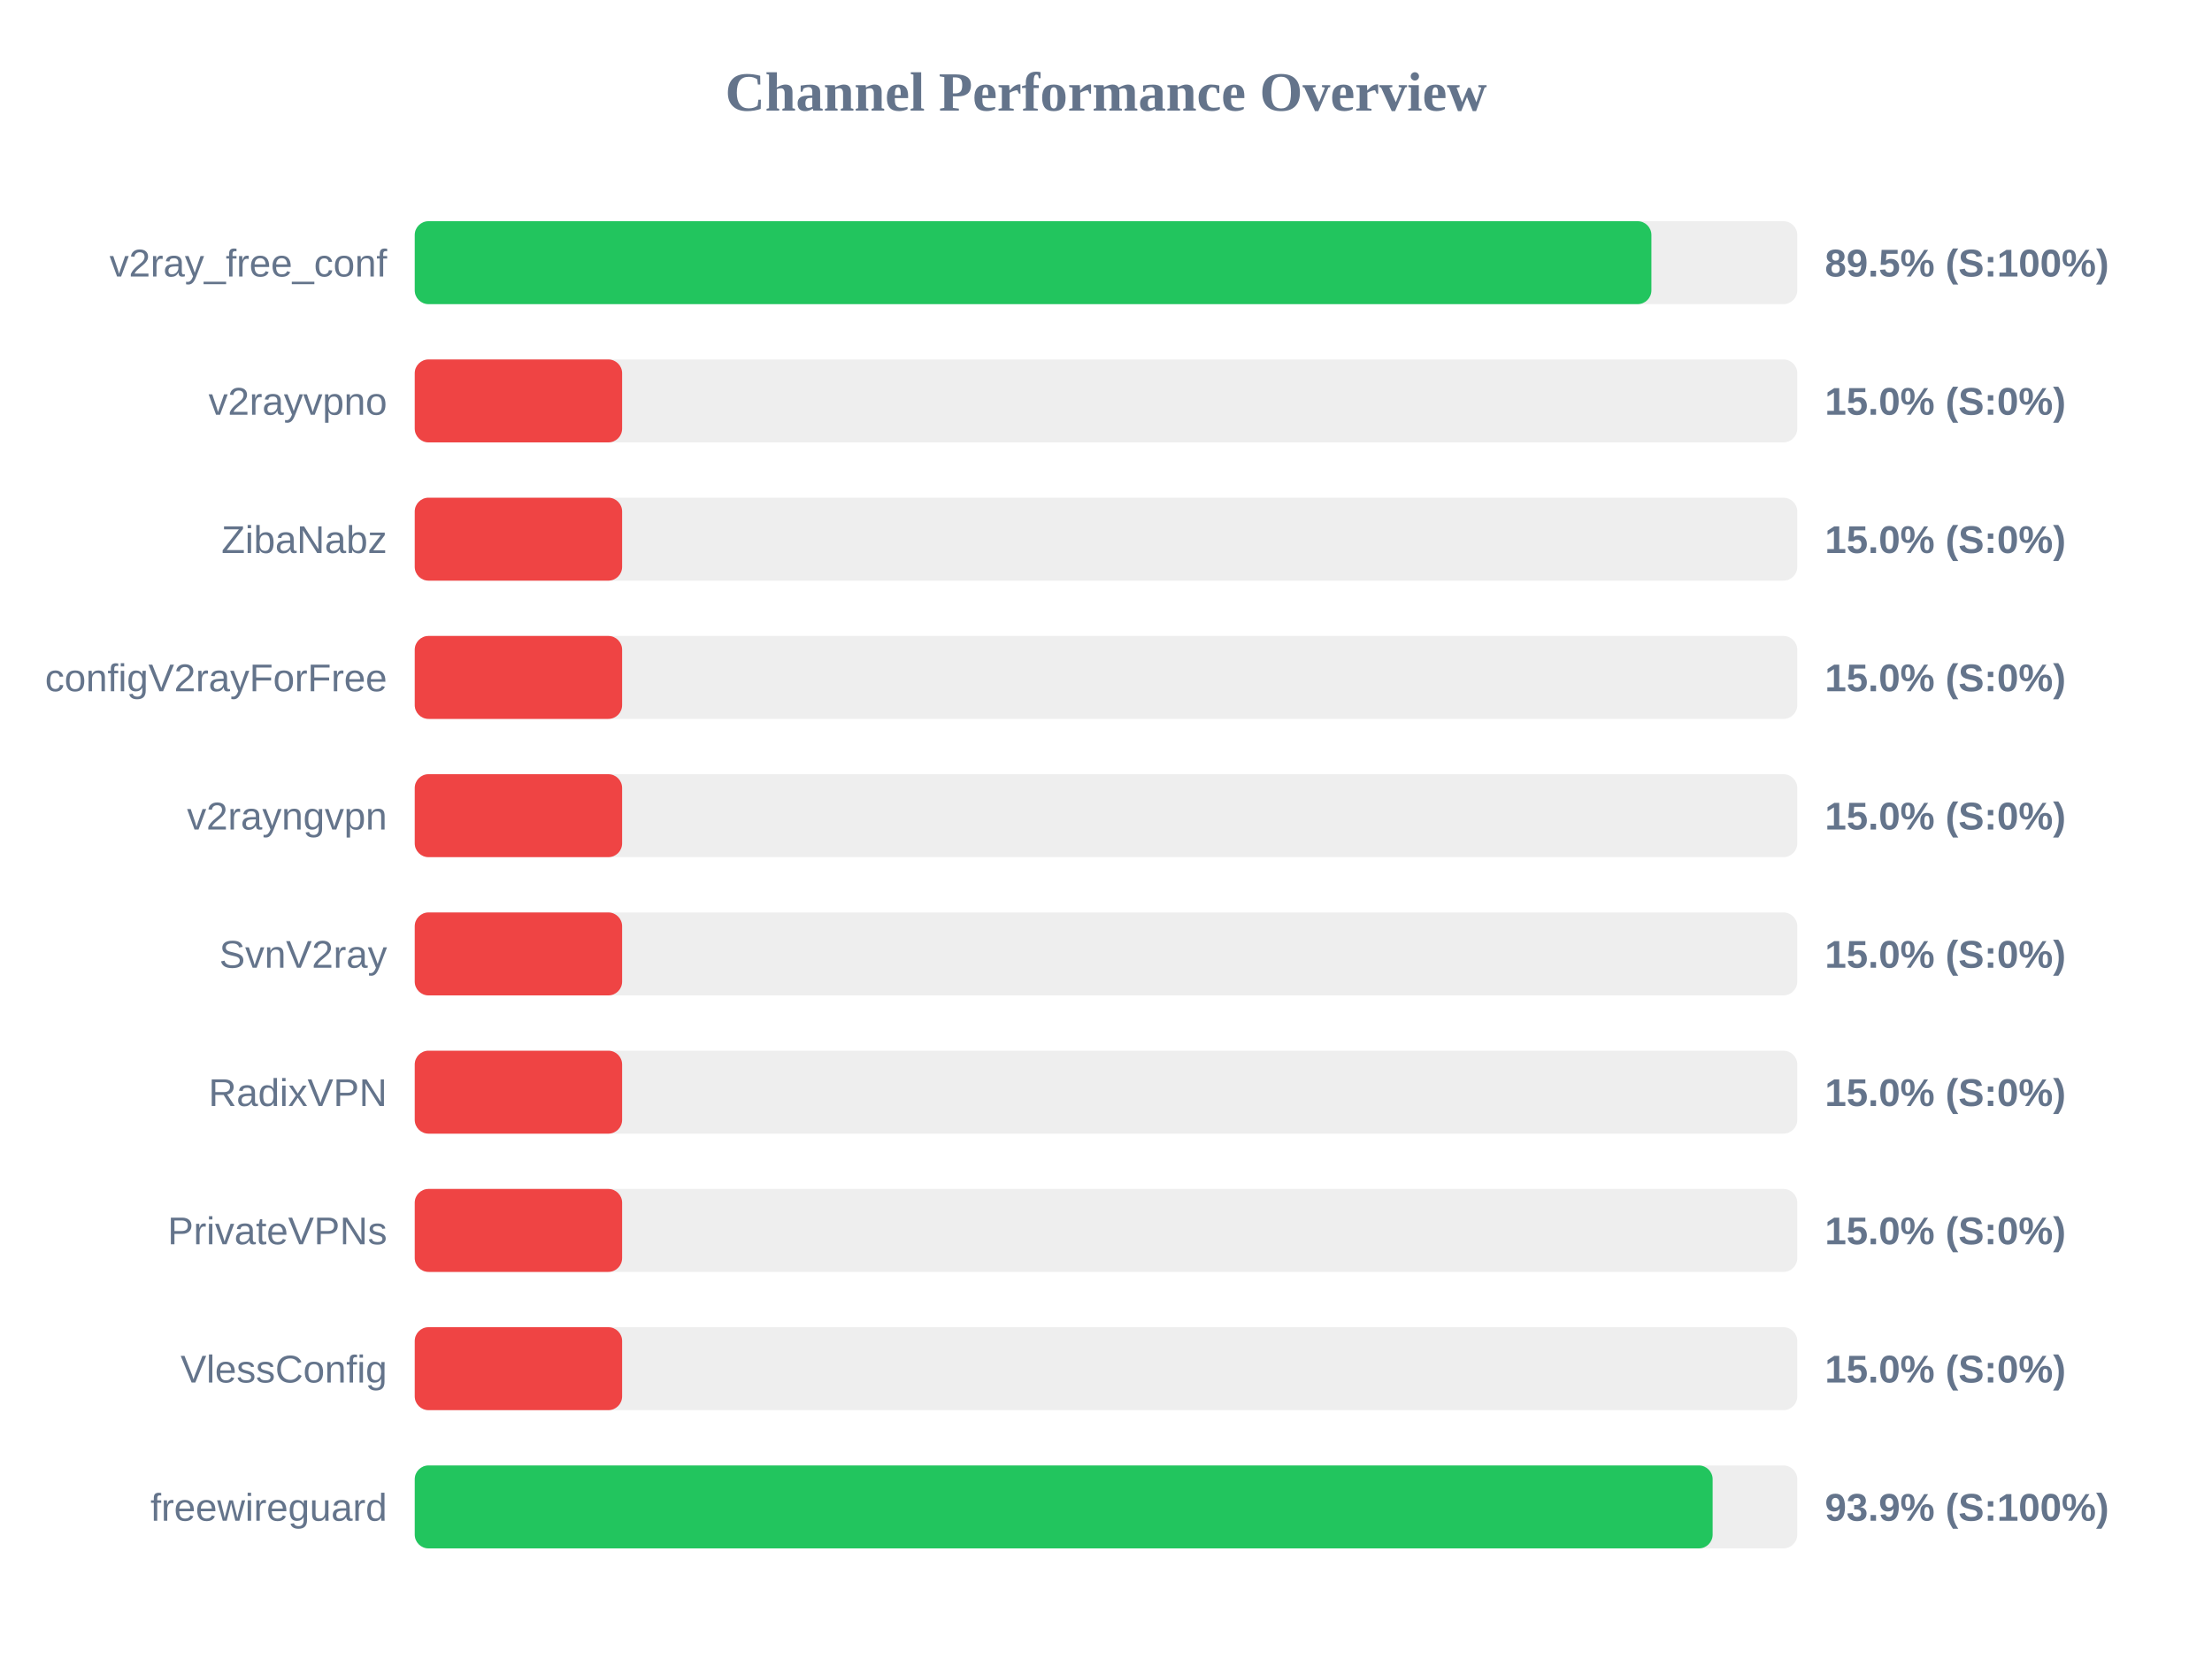
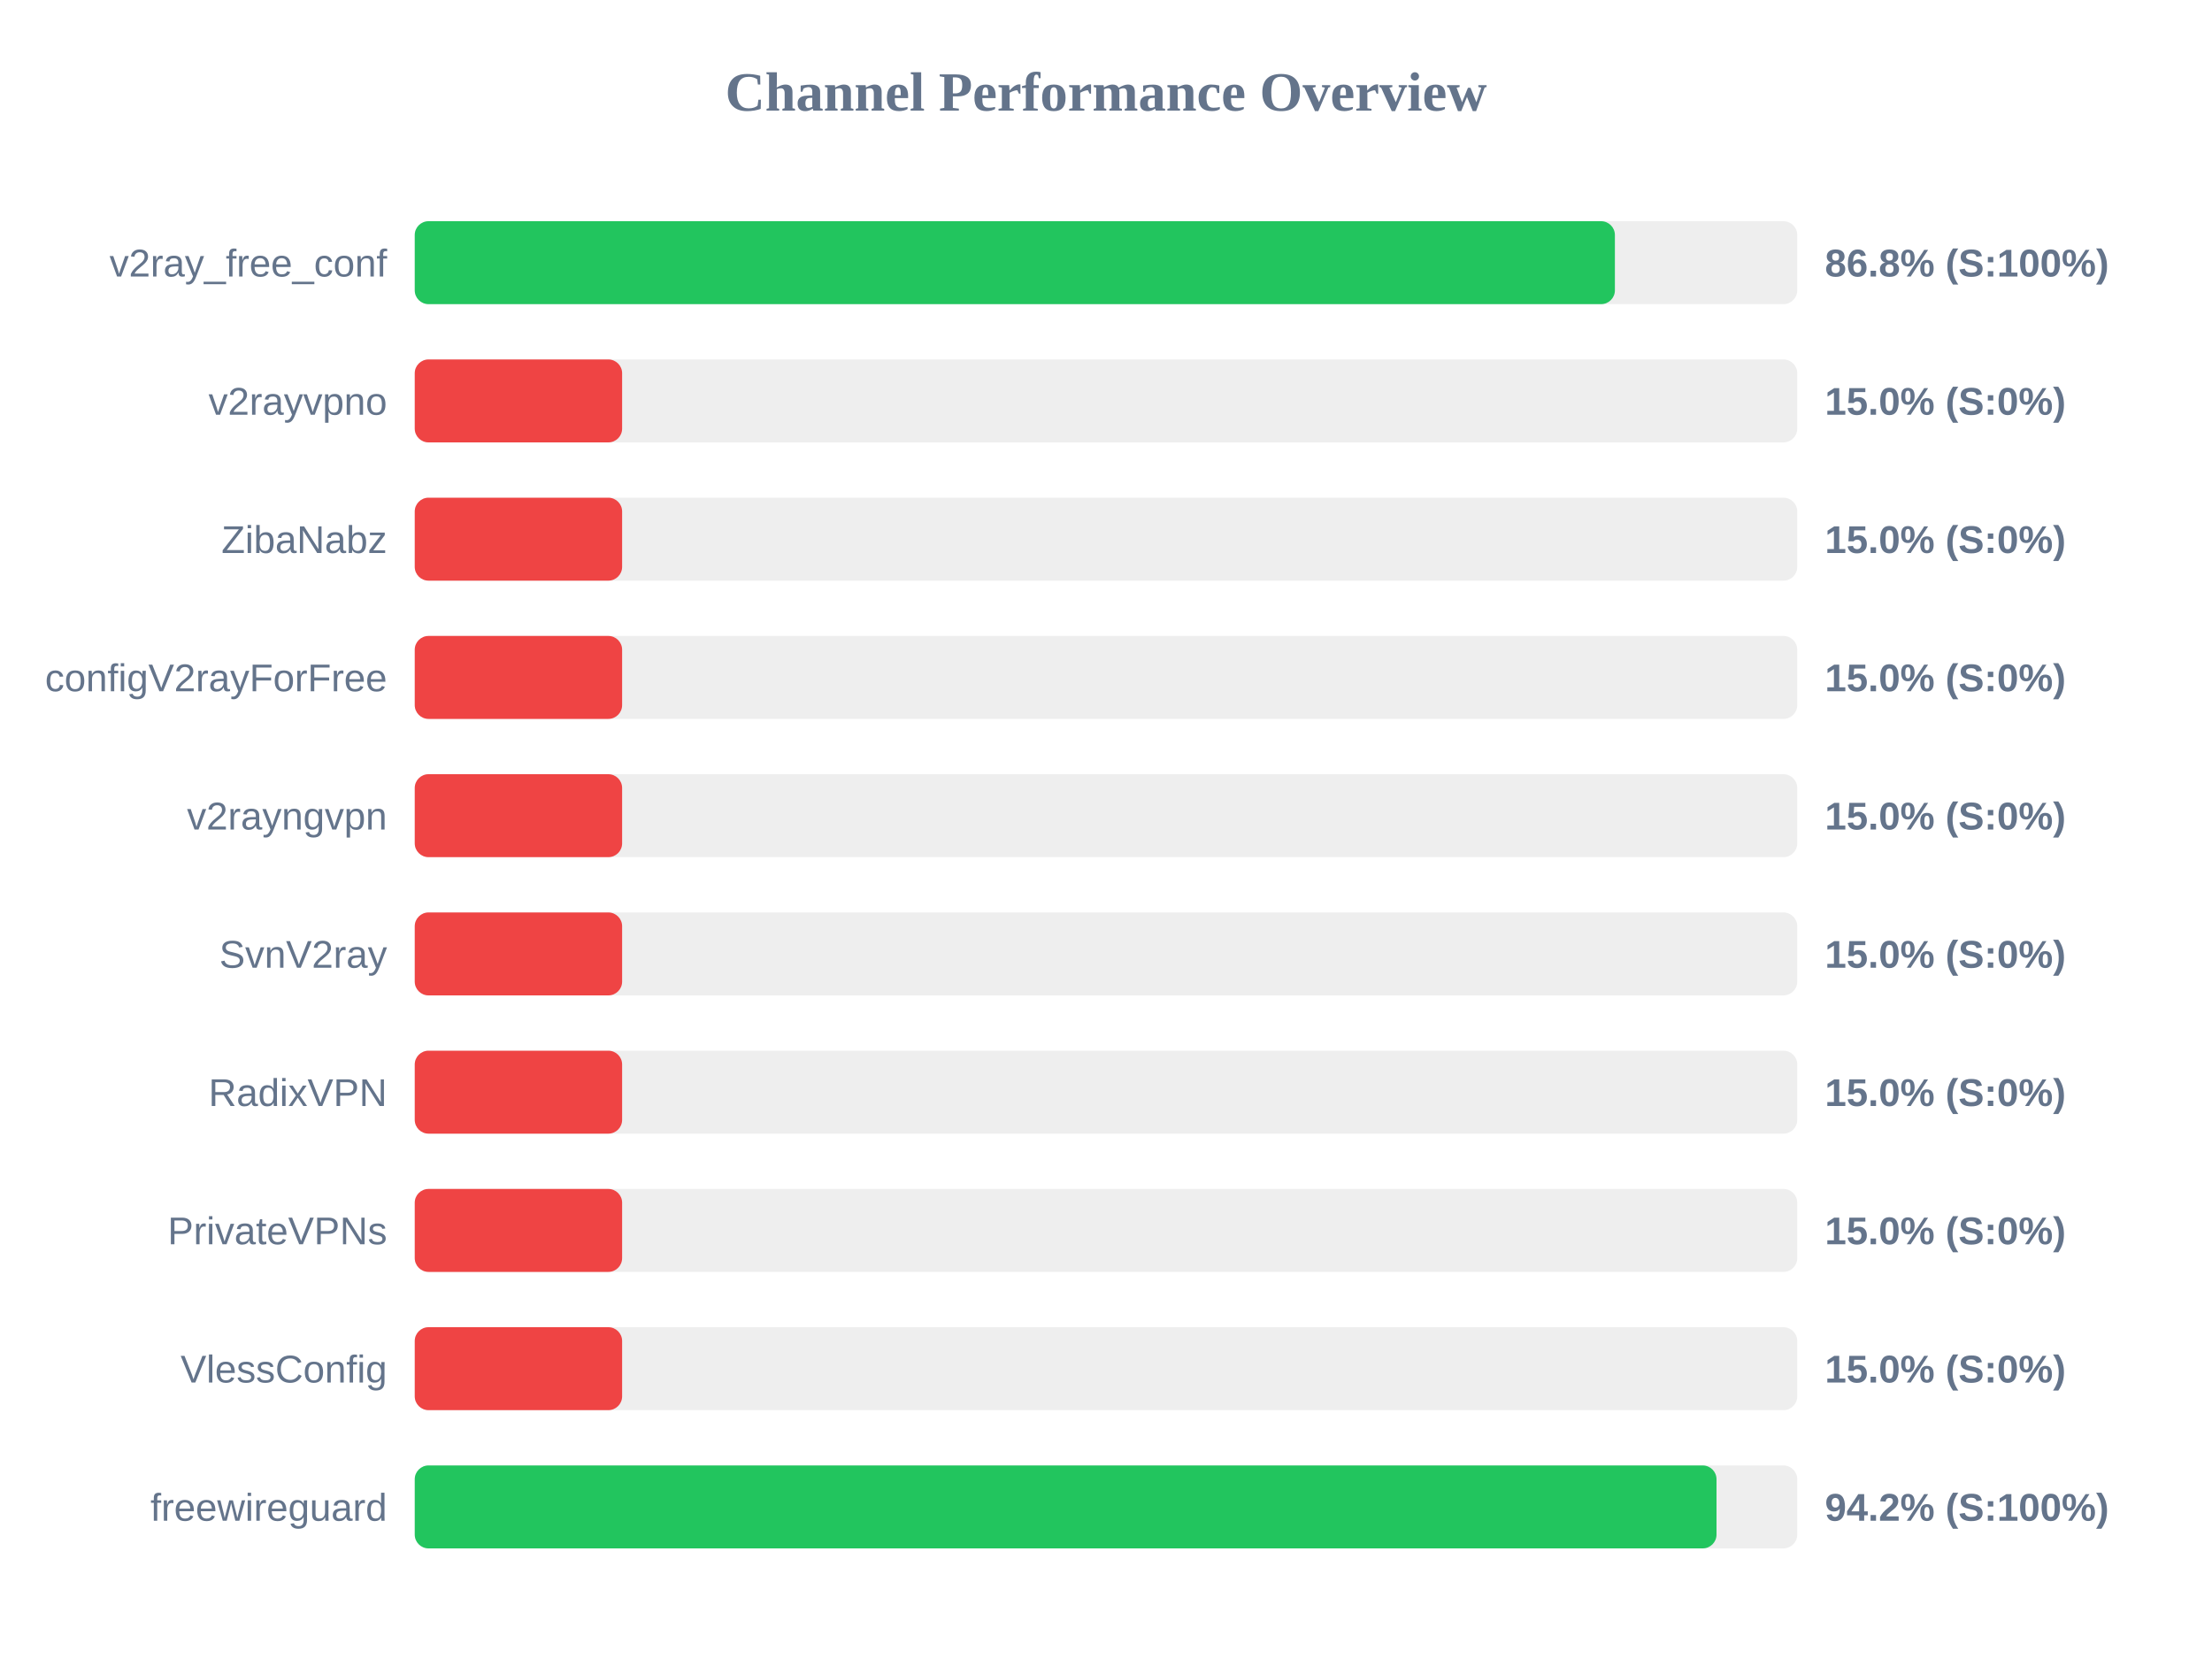
<svg xmlns="http://www.w3.org/2000/svg" width="800" height="600" version="1.1">
  <style>
        .row { font: 14px Arial; fill: #64748b; }
        .score { font: bold 14px Arial; fill: #64748b; }
    </style>
  <text x="400" y="40" text-anchor="middle" font-size="20px" font-weight="bold" fill="#64748b">Channel Performance Overview</text>
  <rect x="150" y="80" width="500" height="30" fill="#eee" rx="5" />
-   <rect x="150" y="80" width="447.25" height="30" fill="#22c55e" rx="5" />
+   <rect x="150" y="80" width="434.05" height="30" fill="#22c55e" rx="5" />
  <text x="140" y="100" text-anchor="end" class="row">v2ray_free_conf</text>
-   <text x="660" y="100" text-anchor="start" class="score">89.5% (S:100%)</text>
+   <text x="660" y="100" text-anchor="start" class="score">86.8% (S:100%)</text>
  <rect x="150" y="130" width="500" height="30" fill="#eee" rx="5" />
  <rect x="150" y="130" width="75.0" height="30" fill="#ef4444" rx="5" />
  <text x="140" y="150" text-anchor="end" class="row">v2rayvpno</text>
  <text x="660" y="150" text-anchor="start" class="score">15.0% (S:0%)</text>
  <rect x="150" y="180" width="500" height="30" fill="#eee" rx="5" />
  <rect x="150" y="180" width="75.0" height="30" fill="#ef4444" rx="5" />
  <text x="140" y="200" text-anchor="end" class="row">ZibaNabz</text>
  <text x="660" y="200" text-anchor="start" class="score">15.0% (S:0%)</text>
  <rect x="150" y="230" width="500" height="30" fill="#eee" rx="5" />
  <rect x="150" y="230" width="75.0" height="30" fill="#ef4444" rx="5" />
  <text x="140" y="250" text-anchor="end" class="row">configV2rayForFree</text>
  <text x="660" y="250" text-anchor="start" class="score">15.0% (S:0%)</text>
  <rect x="150" y="280" width="500" height="30" fill="#eee" rx="5" />
  <rect x="150" y="280" width="75.0" height="30" fill="#ef4444" rx="5" />
  <text x="140" y="300" text-anchor="end" class="row">v2rayngvpn</text>
  <text x="660" y="300" text-anchor="start" class="score">15.0% (S:0%)</text>
  <rect x="150" y="330" width="500" height="30" fill="#eee" rx="5" />
  <rect x="150" y="330" width="75.0" height="30" fill="#ef4444" rx="5" />
  <text x="140" y="350" text-anchor="end" class="row">SvnV2ray</text>
  <text x="660" y="350" text-anchor="start" class="score">15.0% (S:0%)</text>
  <rect x="150" y="380" width="500" height="30" fill="#eee" rx="5" />
  <rect x="150" y="380" width="75.0" height="30" fill="#ef4444" rx="5" />
  <text x="140" y="400" text-anchor="end" class="row">RadixVPN</text>
  <text x="660" y="400" text-anchor="start" class="score">15.0% (S:0%)</text>
  <rect x="150" y="430" width="500" height="30" fill="#eee" rx="5" />
  <rect x="150" y="430" width="75.0" height="30" fill="#ef4444" rx="5" />
  <text x="140" y="450" text-anchor="end" class="row">PrivateVPNs</text>
  <text x="660" y="450" text-anchor="start" class="score">15.0% (S:0%)</text>
  <rect x="150" y="480" width="500" height="30" fill="#eee" rx="5" />
  <rect x="150" y="480" width="75.0" height="30" fill="#ef4444" rx="5" />
  <text x="140" y="500" text-anchor="end" class="row">VlessConfig</text>
  <text x="660" y="500" text-anchor="start" class="score">15.0% (S:0%)</text>
  <rect x="150" y="530" width="500" height="30" fill="#eee" rx="5" />
-   <rect x="150" y="530" width="469.4" height="30" fill="#22c55e" rx="5" />
+   <rect x="150" y="530" width="470.8" height="30" fill="#22c55e" rx="5" />
  <text x="140" y="550" text-anchor="end" class="row">freewireguard</text>
-   <text x="660" y="550" text-anchor="start" class="score">93.9% (S:100%)</text>
+   <text x="660" y="550" text-anchor="start" class="score">94.2% (S:100%)</text>
</svg>
